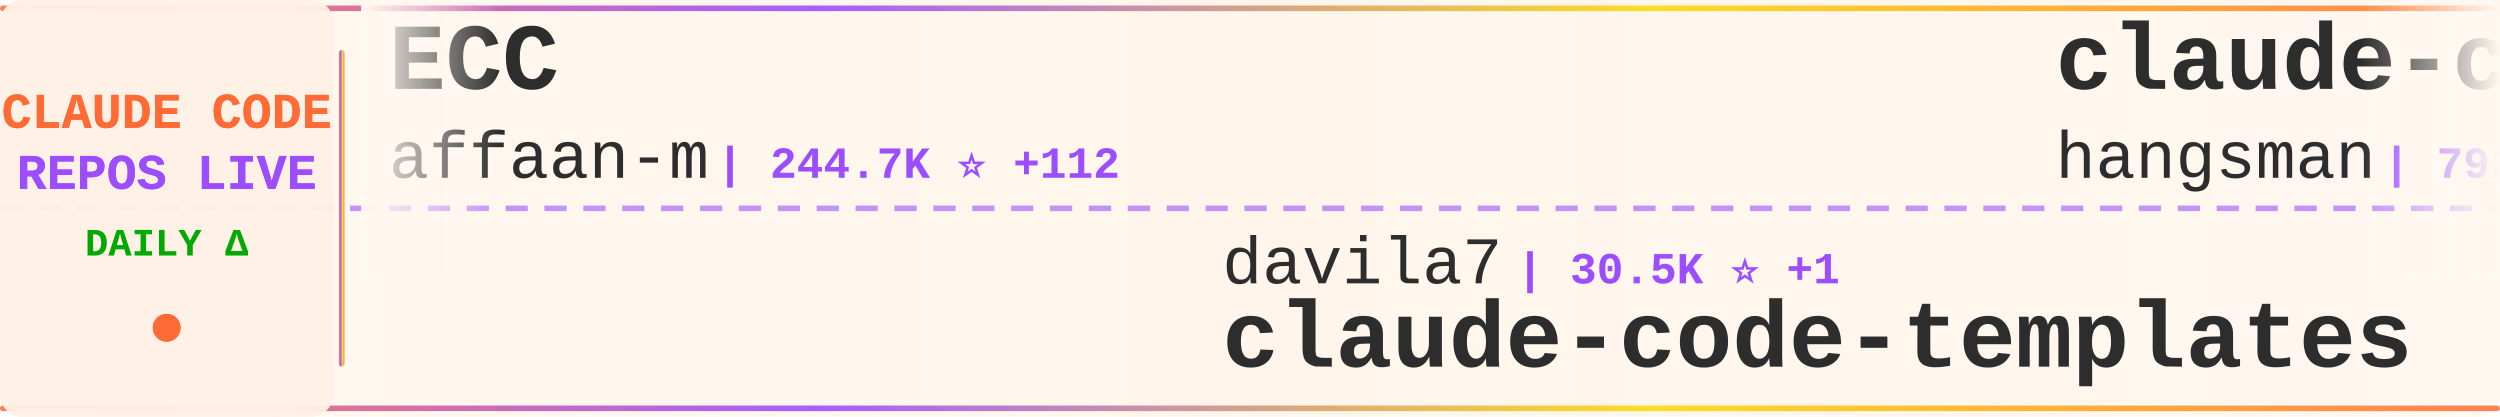
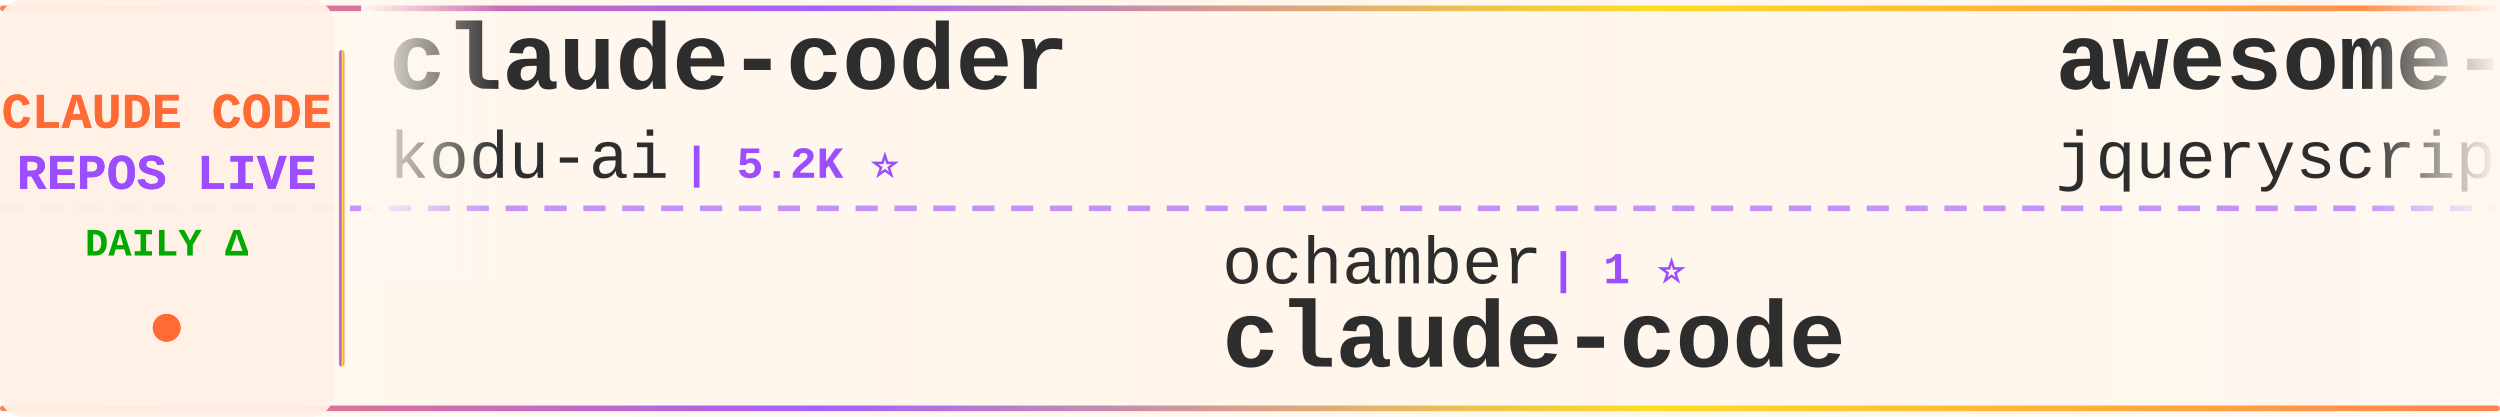
<svg xmlns="http://www.w3.org/2000/svg" width="900" height="150">
  <defs>
    <linearGradient id="tickerBg" x1="0%" y1="0%" x2="100%" y2="0%">
      <stop offset="0%" style="stop-color:#fff8f0;stop-opacity:0.98" />
      <stop offset="50%" style="stop-color:#fff5eb;stop-opacity:1" />
      <stop offset="100%" style="stop-color:#fff8f0;stop-opacity:0.98" />
    </linearGradient>
    <linearGradient id="borderGrad" x1="0%" y1="0%" x2="100%" y2="0%">
      <stop offset="0%" style="stop-color:#FF6B35;stop-opacity:0.85">
        <animate attributeName="stop-opacity" values="0.85;1;0.85" dur="2s" repeatCount="indefinite" />
      </stop>
      <stop offset="33%" style="stop-color:#9C4EFF;stop-opacity:0.9">
        <animate attributeName="stop-opacity" values="0.9;1;0.9" dur="2.2s" repeatCount="indefinite" />
      </stop>
      <stop offset="66%" style="stop-color:#FFD700;stop-opacity:0.85">
        <animate attributeName="stop-opacity" values="0.85;1;0.85" dur="1.8s" repeatCount="indefinite" />
      </stop>
      <stop offset="100%" style="stop-color:#FF6B35;stop-opacity:0.85">
        <animate attributeName="stop-opacity" values="0.85;1;0.85" dur="2s" repeatCount="indefinite" />
      </stop>
    </linearGradient>
    <filter id="textGlow">
      <feGaussianBlur stdDeviation="0.15" result="coloredBlur" />
      <feMerge>
        <feMergeNode in="coloredBlur" />
        <feMergeNode in="SourceGraphic" />
      </feMerge>
    </filter>
    <filter id="metricGlow">
      <feGaussianBlur stdDeviation="0.2" result="coloredBlur" />
      <feMerge>
        <feMergeNode in="coloredBlur" />
        <feMergeNode in="SourceGraphic" />
      </feMerge>
    </filter>
    <linearGradient id="leftFade" x1="0%" y1="0%" x2="100%" y2="0%">
      <stop offset="0%" style="stop-color:#fff8f0;stop-opacity:1" />
      <stop offset="100%" style="stop-color:#fff8f0;stop-opacity:0" />
    </linearGradient>
    <linearGradient id="rightFade" x1="0%" y1="0%" x2="100%" y2="0%">
      <stop offset="0%" style="stop-color:#fff8f0;stop-opacity:0" />
      <stop offset="100%" style="stop-color:#fff8f0;stop-opacity:1" />
    </linearGradient>
  </defs>
  <rect width="900" height="150" fill="url(#tickerBg)" rx="8" />
  <rect x="0" y="2" width="900" height="2" fill="url(#borderGrad)" rx="1" />
  <rect x="0" y="146" width="900" height="2" fill="url(#borderGrad)" rx="1" />
  <line x1="0" y1="75" x2="900" y2="75" stroke="#9C4EFF" stroke-width="2" stroke-dasharray="8 6" opacity="0.6" />
  <rect x="0" y="0" width="120" height="150" fill="#fff0e6" opacity="0.95" rx="8" />
  <text x="60" y="46" font-family="'Courier New', monospace" font-size="18" font-weight="bold" fill="#FF6B35" text-anchor="middle" filter="url(#textGlow)">
    CLAUDE CODE
  </text>
  <text x="60" y="68" font-family="'Courier New', monospace" font-size="18" font-weight="bold" fill="#9C4EFF" text-anchor="middle" filter="url(#textGlow)">
    REPOS LIVE
  </text>
  <text x="60" y="92" font-family="'Courier New', monospace" font-size="14" font-weight="bold" fill="#00aa00" text-anchor="middle">
    DAILY Δ
  </text>
  <circle cx="60" cy="118" r="5" fill="#FF6B35" filter="url(#metricGlow)">
    <animate attributeName="r" values="4;6;4" dur="1.5s" repeatCount="indefinite" />
    <animate attributeName="opacity" values="0.6;1;0.6" dur="1.5s" repeatCount="indefinite" />
  </circle>
  <rect x="122" y="18" width="2" height="114" fill="url(#borderGrad)" rx="1" />
  <clipPath id="tickerClip">
    <rect x="130" y="0" width="770" height="150" />
  </clipPath>
  <g clip-path="url(#tickerClip)">
    <g id="tickerItems">
      <animateTransform attributeName="transform" attributeType="XML" type="translate" from="0 0" to="-3000 0" dur="54s" repeatCount="indefinite" />
      <g transform="translate(0, 0)">
-         <text x="140" y="32" font-family="'Courier New', monospace" font-size="34" font-weight="bold" fill="#2d2d2d">ECC</text>
-         <text x="140" y="64" font-family="'Courier New', monospace" font-size="24" font-weight="normal" fill="#2d2d2d" opacity="1.0">affaan-m</text>
-         <text x="258" y="64" font-family="'Courier New', monospace" font-size="16" font-weight="bold" fill="#9C4EFF"> | 244.7K ⭐ +112</text>
+         <text x="140" y="32" font-family="'Courier New', monospace" font-size="34" font-weight="bold" fill="#2d2d2d">claude-coder</text>
+         <text x="140" y="64" font-family="'Courier New', monospace" font-size="24" font-weight="normal" fill="#2d2d2d" opacity="1.0">kodu-ai</text>
+         <text x="246" y="64" font-family="'Courier New', monospace" font-size="16" font-weight="bold" fill="#9C4EFF"> | 5.2K ⭐</text>
      </g>
      <g transform="translate(300, 0)">
-         <text x="140" y="102" font-family="'Courier New', monospace" font-size="24" font-weight="normal" fill="#2d2d2d" opacity="1.0">davila7</text>
-         <text x="246" y="102" font-family="'Courier New', monospace" font-size="16" font-weight="bold" fill="#9C4EFF"> | 30.5K ⭐ +1</text>
-         <text x="140" y="132" font-family="'Courier New', monospace" font-size="34" font-weight="bold" fill="#2d2d2d">claude-code-templates</text>
+         <text x="140" y="102" font-family="'Courier New', monospace" font-size="24" font-weight="normal" fill="#2d2d2d" opacity="1.0">ochamber</text>
+         <text x="258" y="102" font-family="'Courier New', monospace" font-size="16" font-weight="bold" fill="#9C4EFF"> | 1 ⭐</text>
+         <text x="140" y="132" font-family="'Courier New', monospace" font-size="34" font-weight="bold" fill="#2d2d2d">claude-code</text>
      </g>
      <g transform="translate(600, 0)">
-         <text x="140" y="32" font-family="'Courier New', monospace" font-size="34" font-weight="bold" fill="#2d2d2d">claude-code-source</text>
-         <text x="140" y="64" font-family="'Courier New', monospace" font-size="24" font-weight="normal" fill="#2d2d2d" opacity="1.0">hangsman</text>
-         <text x="258" y="64" font-family="'Courier New', monospace" font-size="16" font-weight="bold" fill="#9C4EFF"> | 792 ⭐ +1</text>
+         <text x="140" y="32" font-family="'Courier New', monospace" font-size="34" font-weight="bold" fill="#2d2d2d">awesome-claude-code</text>
+         <text x="140" y="64" font-family="'Courier New', monospace" font-size="24" font-weight="normal" fill="#2d2d2d" opacity="1.0">jqueryscript</text>
+         <text x="306" y="64" font-family="'Courier New', monospace" font-size="16" font-weight="bold" fill="#9C4EFF"> | 507 ⭐ +2</text>
      </g>
      <g transform="translate(900, 0)">
-         <text x="140" y="102" font-family="'Courier New', monospace" font-size="24" font-weight="normal" fill="#2d2d2d" opacity="1.0">OrcaWhisper</text>
-         <text x="294" y="102" font-family="'Courier New', monospace" font-size="16" font-weight="bold" fill="#9C4EFF"> | 92 ⭐</text>
-         <text x="140" y="132" font-family="'Courier New', monospace" font-size="34" font-weight="bold" fill="#2d2d2d">Claude-Code</text>
+         <text x="140" y="102" font-family="'Courier New', monospace" font-size="24" font-weight="normal" fill="#2d2d2d" opacity="1.0">Onewon</text>
+         <text x="234" y="102" font-family="'Courier New', monospace" font-size="16" font-weight="bold" fill="#9C4EFF"> | 182 ⭐</text>
+         <text x="140" y="132" font-family="'Courier New', monospace" font-size="34" font-weight="bold" fill="#2d2d2d">claude-code</text>
      </g>
      <g transform="translate(1200, 0)">
-         <text x="140" y="32" font-family="'Courier New', monospace" font-size="34" font-weight="bold" fill="#2d2d2d">claude-code-source</text>
-         <text x="140" y="64" font-family="'Courier New', monospace" font-size="24" font-weight="normal" fill="#2d2d2d" opacity="1.0">JrCx7scC</text>
-         <text x="258" y="64" font-family="'Courier New', monospace" font-size="16" font-weight="bold" fill="#9C4EFF"> | 375 ⭐</text>
+         <text x="140" y="32" font-family="'Courier New', monospace" font-size="34" font-weight="bold" fill="#2d2d2d">skills</text>
+         <text x="140" y="64" font-family="'Courier New', monospace" font-size="24" font-weight="normal" fill="#2d2d2d" opacity="1.0">anthropics</text>
+         <text x="282" y="64" font-family="'Courier New', monospace" font-size="16" font-weight="bold" fill="#9C4EFF"> | 172.7K ⭐ +78</text>
      </g>
      <g transform="translate(1500, 0)">
-         <text x="140" y="102" font-family="'Courier New', monospace" font-size="24" font-weight="normal" fill="#2d2d2d" opacity="1.0">ponponon</text>
-         <text x="258" y="102" font-family="'Courier New', monospace" font-size="16" font-weight="bold" fill="#9C4EFF"> | 2.3K ⭐</text>
-         <text x="140" y="132" font-family="'Courier New', monospace" font-size="34" font-weight="bold" fill="#2d2d2d">claude_code_src</text>
+         <text x="140" y="102" font-family="'Courier New', monospace" font-size="24" font-weight="normal" fill="#2d2d2d" opacity="1.0">wanshuiyin</text>
+         <text x="282" y="102" font-family="'Courier New', monospace" font-size="16" font-weight="bold" fill="#9C4EFF"> | 15.5K ⭐ +23</text>
+         <text x="140" y="132" font-family="'Courier New', monospace" font-size="34" font-weight="bold" fill="#2d2d2d">Auto-claude-code-researc...</text>
      </g>
      <g transform="translate(1800, 0)">
-         <text x="140" y="32" font-family="'Courier New', monospace" font-size="34" font-weight="bold" fill="#2d2d2d">free-claude-code</text>
-         <text x="140" y="64" font-family="'Courier New', monospace" font-size="24" font-weight="normal" fill="#2d2d2d" opacity="1.0">Alishahryar1</text>
-         <text x="306" y="64" font-family="'Courier New', monospace" font-size="16" font-weight="bold" fill="#9C4EFF"> | 52.0K ⭐ +88</text>
+         <text x="140" y="32" font-family="'Courier New', monospace" font-size="34" font-weight="bold" fill="#2d2d2d">everything-claude-code-z...</text>
+         <text x="140" y="64" font-family="'Courier New', monospace" font-size="24" font-weight="normal" fill="#2d2d2d" opacity="1.0">xu-xiang</text>
+         <text x="258" y="64" font-family="'Courier New', monospace" font-size="16" font-weight="bold" fill="#9C4EFF"> | 1.9K ⭐ +2</text>
      </g>
      <g transform="translate(2100, 0)">
-         <text x="140" y="102" font-family="'Courier New', monospace" font-size="24" font-weight="normal" fill="#2d2d2d" opacity="1.0">AICoderTudou</text>
-         <text x="306" y="102" font-family="'Courier New', monospace" font-size="16" font-weight="bold" fill="#9C4EFF"> | 495 ⭐</text>
-         <text x="140" y="132" font-family="'Courier New', monospace" font-size="34" font-weight="bold" fill="#2d2d2d">claude-code-tudou</text>
+         <text x="140" y="102" font-family="'Courier New', monospace" font-size="24" font-weight="normal" fill="#2d2d2d" opacity="1.0">ykdojo</text>
+         <text x="234" y="102" font-family="'Courier New', monospace" font-size="16" font-weight="bold" fill="#9C4EFF"> | 10.0K ⭐ +2</text>
+         <text x="140" y="132" font-family="'Courier New', monospace" font-size="34" font-weight="bold" fill="#2d2d2d">claude-code-tips</text>
      </g>
      <g transform="translate(2400, 0)">
-         <text x="140" y="32" font-family="'Courier New', monospace" font-size="34" font-weight="bold" fill="#2d2d2d">claude-code-tips</text>
-         <text x="140" y="64" font-family="'Courier New', monospace" font-size="24" font-weight="normal" fill="#2d2d2d" opacity="1.0">ykdojo</text>
-         <text x="234" y="64" font-family="'Courier New', monospace" font-size="16" font-weight="bold" fill="#9C4EFF"> | 10.0K ⭐</text>
+         <text x="140" y="32" font-family="'Courier New', monospace" font-size="34" font-weight="bold" fill="#2d2d2d">claude-code</text>
+         <text x="140" y="64" font-family="'Courier New', monospace" font-size="24" font-weight="normal" fill="#2d2d2d" opacity="1.0">isboyjc</text>
+         <text x="246" y="64" font-family="'Courier New', monospace" font-size="16" font-weight="bold" fill="#9C4EFF"> | 162 ⭐</text>
      </g>
      <g transform="translate(2700, 0)">
-         <text x="140" y="102" font-family="'Courier New', monospace" font-size="24" font-weight="normal" fill="#2d2d2d" opacity="1.0">anthropics</text>
-         <text x="282" y="102" font-family="'Courier New', monospace" font-size="16" font-weight="bold" fill="#9C4EFF"> | 8.8K ⭐ +2</text>
-         <text x="140" y="132" font-family="'Courier New', monospace" font-size="34" font-weight="bold" fill="#2d2d2d">claude-code-action</text>
+         <text x="140" y="102" font-family="'Courier New', monospace" font-size="24" font-weight="normal" fill="#2d2d2d" opacity="1.0">Maciek-roboblog</text>
+         <text x="342" y="102" font-family="'Courier New', monospace" font-size="16" font-weight="bold" fill="#9C4EFF"> | 8.7K ⭐</text>
+         <text x="140" y="132" font-family="'Courier New', monospace" font-size="34" font-weight="bold" fill="#2d2d2d">Claude-Code-Usage-Monito...</text>
      </g>
      <g transform="translate(3000, 0)">
-         <text x="140" y="32" font-family="'Courier New', monospace" font-size="34" font-weight="bold" fill="#2d2d2d">ECC</text>
-         <text x="140" y="64" font-family="'Courier New', monospace" font-size="24" font-weight="normal" fill="#2d2d2d" opacity="1.0">affaan-m</text>
-         <text x="258" y="64" font-family="'Courier New', monospace" font-size="16" font-weight="bold" fill="#9C4EFF"> | 244.7K ⭐ +112</text>
+         <text x="140" y="32" font-family="'Courier New', monospace" font-size="34" font-weight="bold" fill="#2d2d2d">claude-coder</text>
+         <text x="140" y="64" font-family="'Courier New', monospace" font-size="24" font-weight="normal" fill="#2d2d2d" opacity="1.0">kodu-ai</text>
+         <text x="246" y="64" font-family="'Courier New', monospace" font-size="16" font-weight="bold" fill="#9C4EFF"> | 5.2K ⭐</text>
      </g>
      <g transform="translate(3300, 0)">
-         <text x="140" y="102" font-family="'Courier New', monospace" font-size="24" font-weight="normal" fill="#2d2d2d" opacity="1.0">davila7</text>
-         <text x="246" y="102" font-family="'Courier New', monospace" font-size="16" font-weight="bold" fill="#9C4EFF"> | 30.5K ⭐ +1</text>
-         <text x="140" y="132" font-family="'Courier New', monospace" font-size="34" font-weight="bold" fill="#2d2d2d">claude-code-templates</text>
+         <text x="140" y="102" font-family="'Courier New', monospace" font-size="24" font-weight="normal" fill="#2d2d2d" opacity="1.0">ochamber</text>
+         <text x="258" y="102" font-family="'Courier New', monospace" font-size="16" font-weight="bold" fill="#9C4EFF"> | 1 ⭐</text>
+         <text x="140" y="132" font-family="'Courier New', monospace" font-size="34" font-weight="bold" fill="#2d2d2d">claude-code</text>
      </g>
      <g transform="translate(3600, 0)">
-         <text x="140" y="32" font-family="'Courier New', monospace" font-size="34" font-weight="bold" fill="#2d2d2d">claude-code-source</text>
-         <text x="140" y="64" font-family="'Courier New', monospace" font-size="24" font-weight="normal" fill="#2d2d2d" opacity="1.0">hangsman</text>
-         <text x="258" y="64" font-family="'Courier New', monospace" font-size="16" font-weight="bold" fill="#9C4EFF"> | 792 ⭐ +1</text>
+         <text x="140" y="32" font-family="'Courier New', monospace" font-size="34" font-weight="bold" fill="#2d2d2d">awesome-claude-code</text>
+         <text x="140" y="64" font-family="'Courier New', monospace" font-size="24" font-weight="normal" fill="#2d2d2d" opacity="1.0">jqueryscript</text>
+         <text x="306" y="64" font-family="'Courier New', monospace" font-size="16" font-weight="bold" fill="#9C4EFF"> | 507 ⭐ +2</text>
      </g>
      <g transform="translate(3900, 0)">
-         <text x="140" y="102" font-family="'Courier New', monospace" font-size="24" font-weight="normal" fill="#2d2d2d" opacity="1.0">OrcaWhisper</text>
-         <text x="294" y="102" font-family="'Courier New', monospace" font-size="16" font-weight="bold" fill="#9C4EFF"> | 92 ⭐</text>
-         <text x="140" y="132" font-family="'Courier New', monospace" font-size="34" font-weight="bold" fill="#2d2d2d">Claude-Code</text>
+         <text x="140" y="102" font-family="'Courier New', monospace" font-size="24" font-weight="normal" fill="#2d2d2d" opacity="1.0">Onewon</text>
+         <text x="234" y="102" font-family="'Courier New', monospace" font-size="16" font-weight="bold" fill="#9C4EFF"> | 182 ⭐</text>
+         <text x="140" y="132" font-family="'Courier New', monospace" font-size="34" font-weight="bold" fill="#2d2d2d">claude-code</text>
      </g>
    </g>
  </g>
  <rect x="130" y="0" width="50" height="100" fill="url(#leftFade)" />
  <rect x="850" y="0" width="50" height="100" fill="url(#rightFade)" />
</svg>
